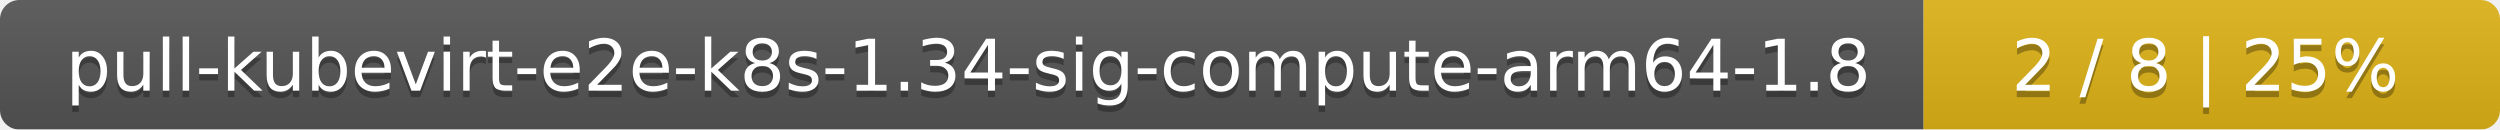
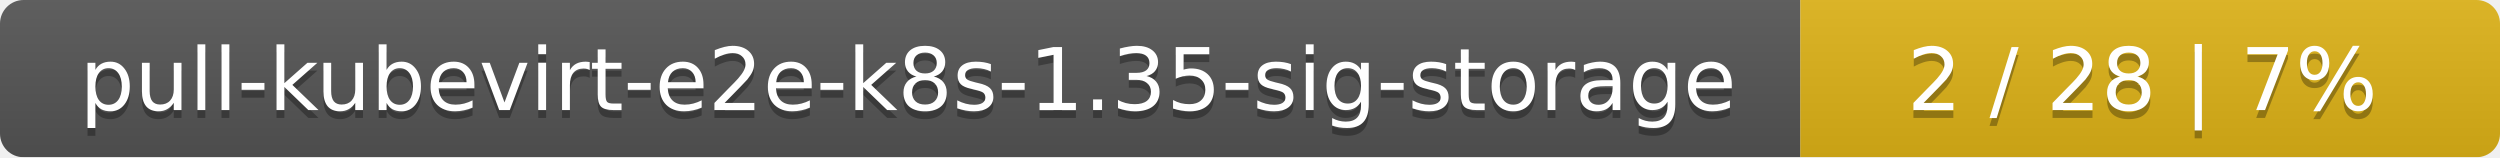
- <svg xmlns="http://www.w3.org/2000/svg" width="386" height="20">
+ <svg xmlns="http://www.w3.org/2000/svg" width="318" height="20">
  <linearGradient id="smooth" x2="0" y2="100%">
    <stop offset="0" stop-color="#bbb" stop-opacity=".1" />
    <stop offset="1" stop-opacity=".1" />
  </linearGradient>
  <mask id="round">
-     <rect width="386" height="20" rx="3" fill="#fff" />
+     <rect width="318" height="20" rx="3" fill="#fff" />
  </mask>
  <g mask="url(#round)">
-     <rect width="297" height="20" fill="#555" />
-     <rect x="297" width="89" height="20" fill="#dfb317" />
-     <rect width="386" height="20" fill="url(#smooth)" />
+     <rect width="229" height="20" fill="#555" />
+     <rect x="229" width="89" height="20" fill="#dfb317" />
+     <rect width="318" height="20" fill="url(#smooth)" />
  </g>
  <g fill="#fff" text-anchor="middle" font-family="DejaVu Sans,Verdana,Geneva,sans-serif" font-size="11">
-     <text x="149.5" y="15" fill="#010101" fill-opacity=".3">pull-kubevirt-e2e-k8s-1.34-sig-compute-arm64-1.8</text>
-     <text x="149.5" y="14">pull-kubevirt-e2e-k8s-1.34-sig-compute-arm64-1.8</text>
-     <text x="340.5" y="15" fill="#010101" fill-opacity=".3">2 / 8    |    25%</text>
-     <text x="340.5" y="14">2 / 8    |    25%</text>
+     <text x="115.5" y="15" fill="#010101" fill-opacity=".3">pull-kubevirt-e2e-k8s-1.35-sig-storage</text>
+     <text x="115.5" y="14">pull-kubevirt-e2e-k8s-1.35-sig-storage</text>
+     <text x="272.5" y="15" fill="#010101" fill-opacity=".3">2 / 28    |    7%</text>
+     <text x="272.5" y="14">2 / 28    |    7%</text>
  </g>
</svg>
